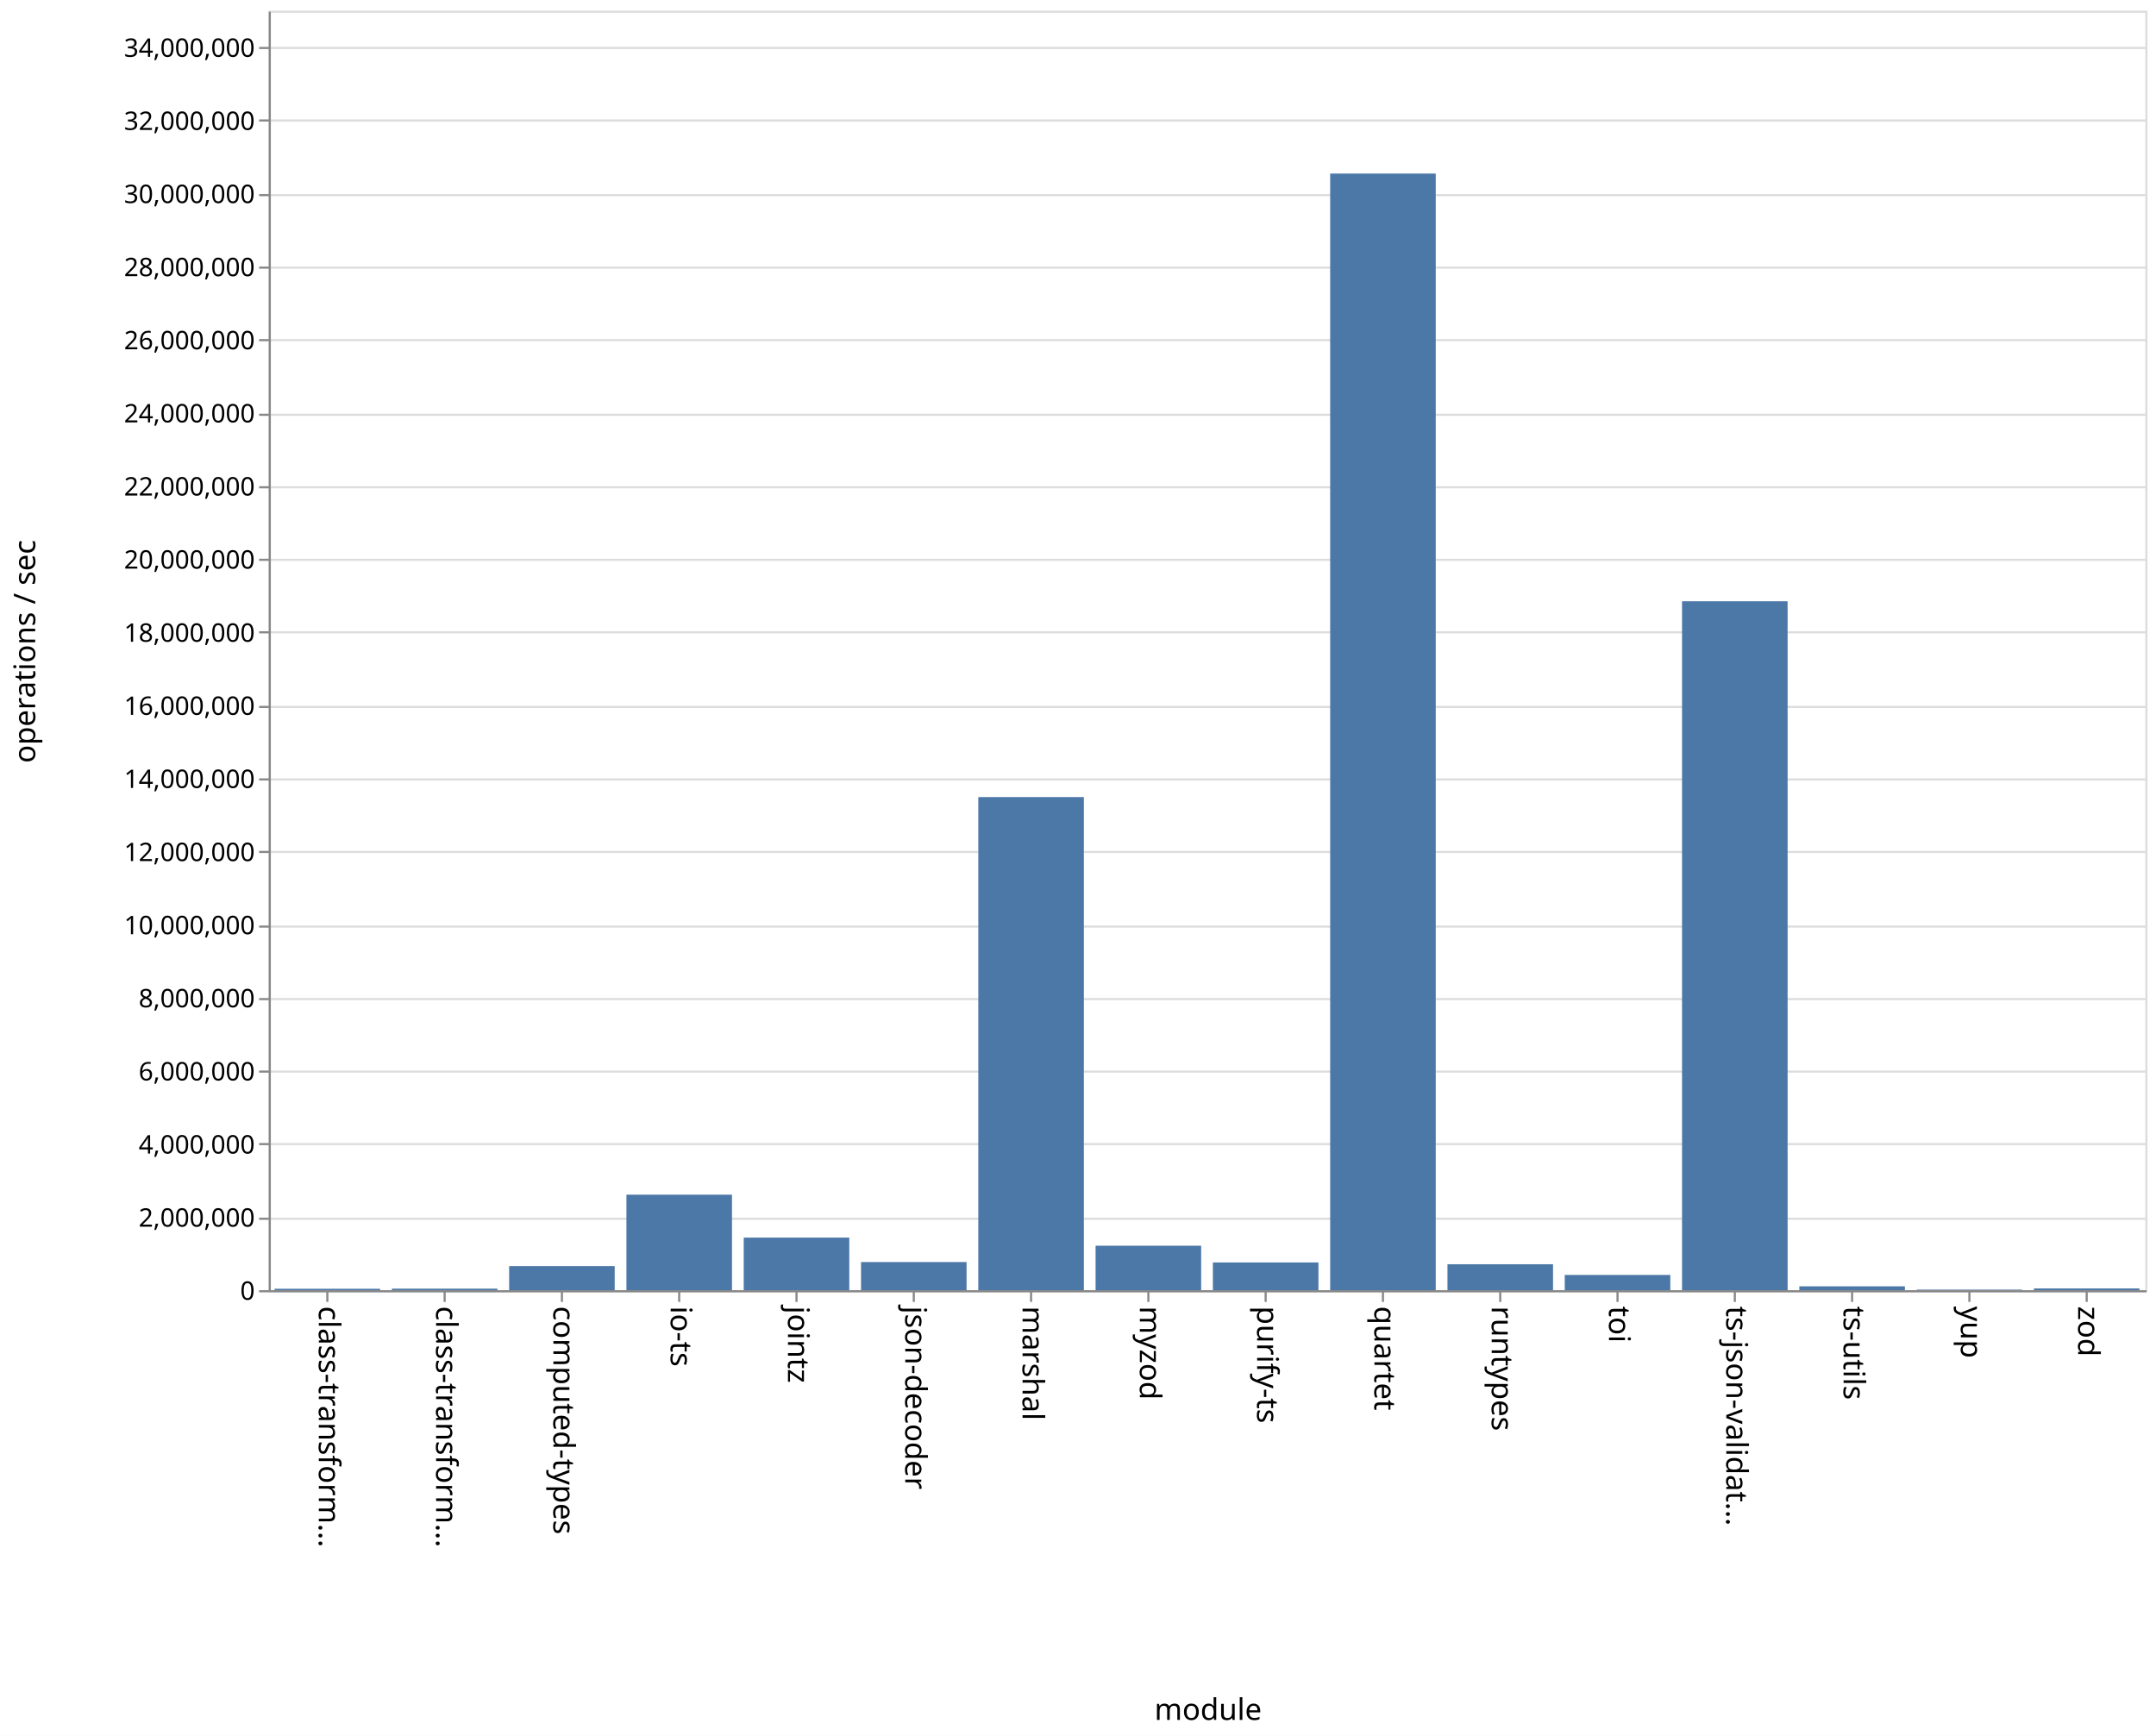
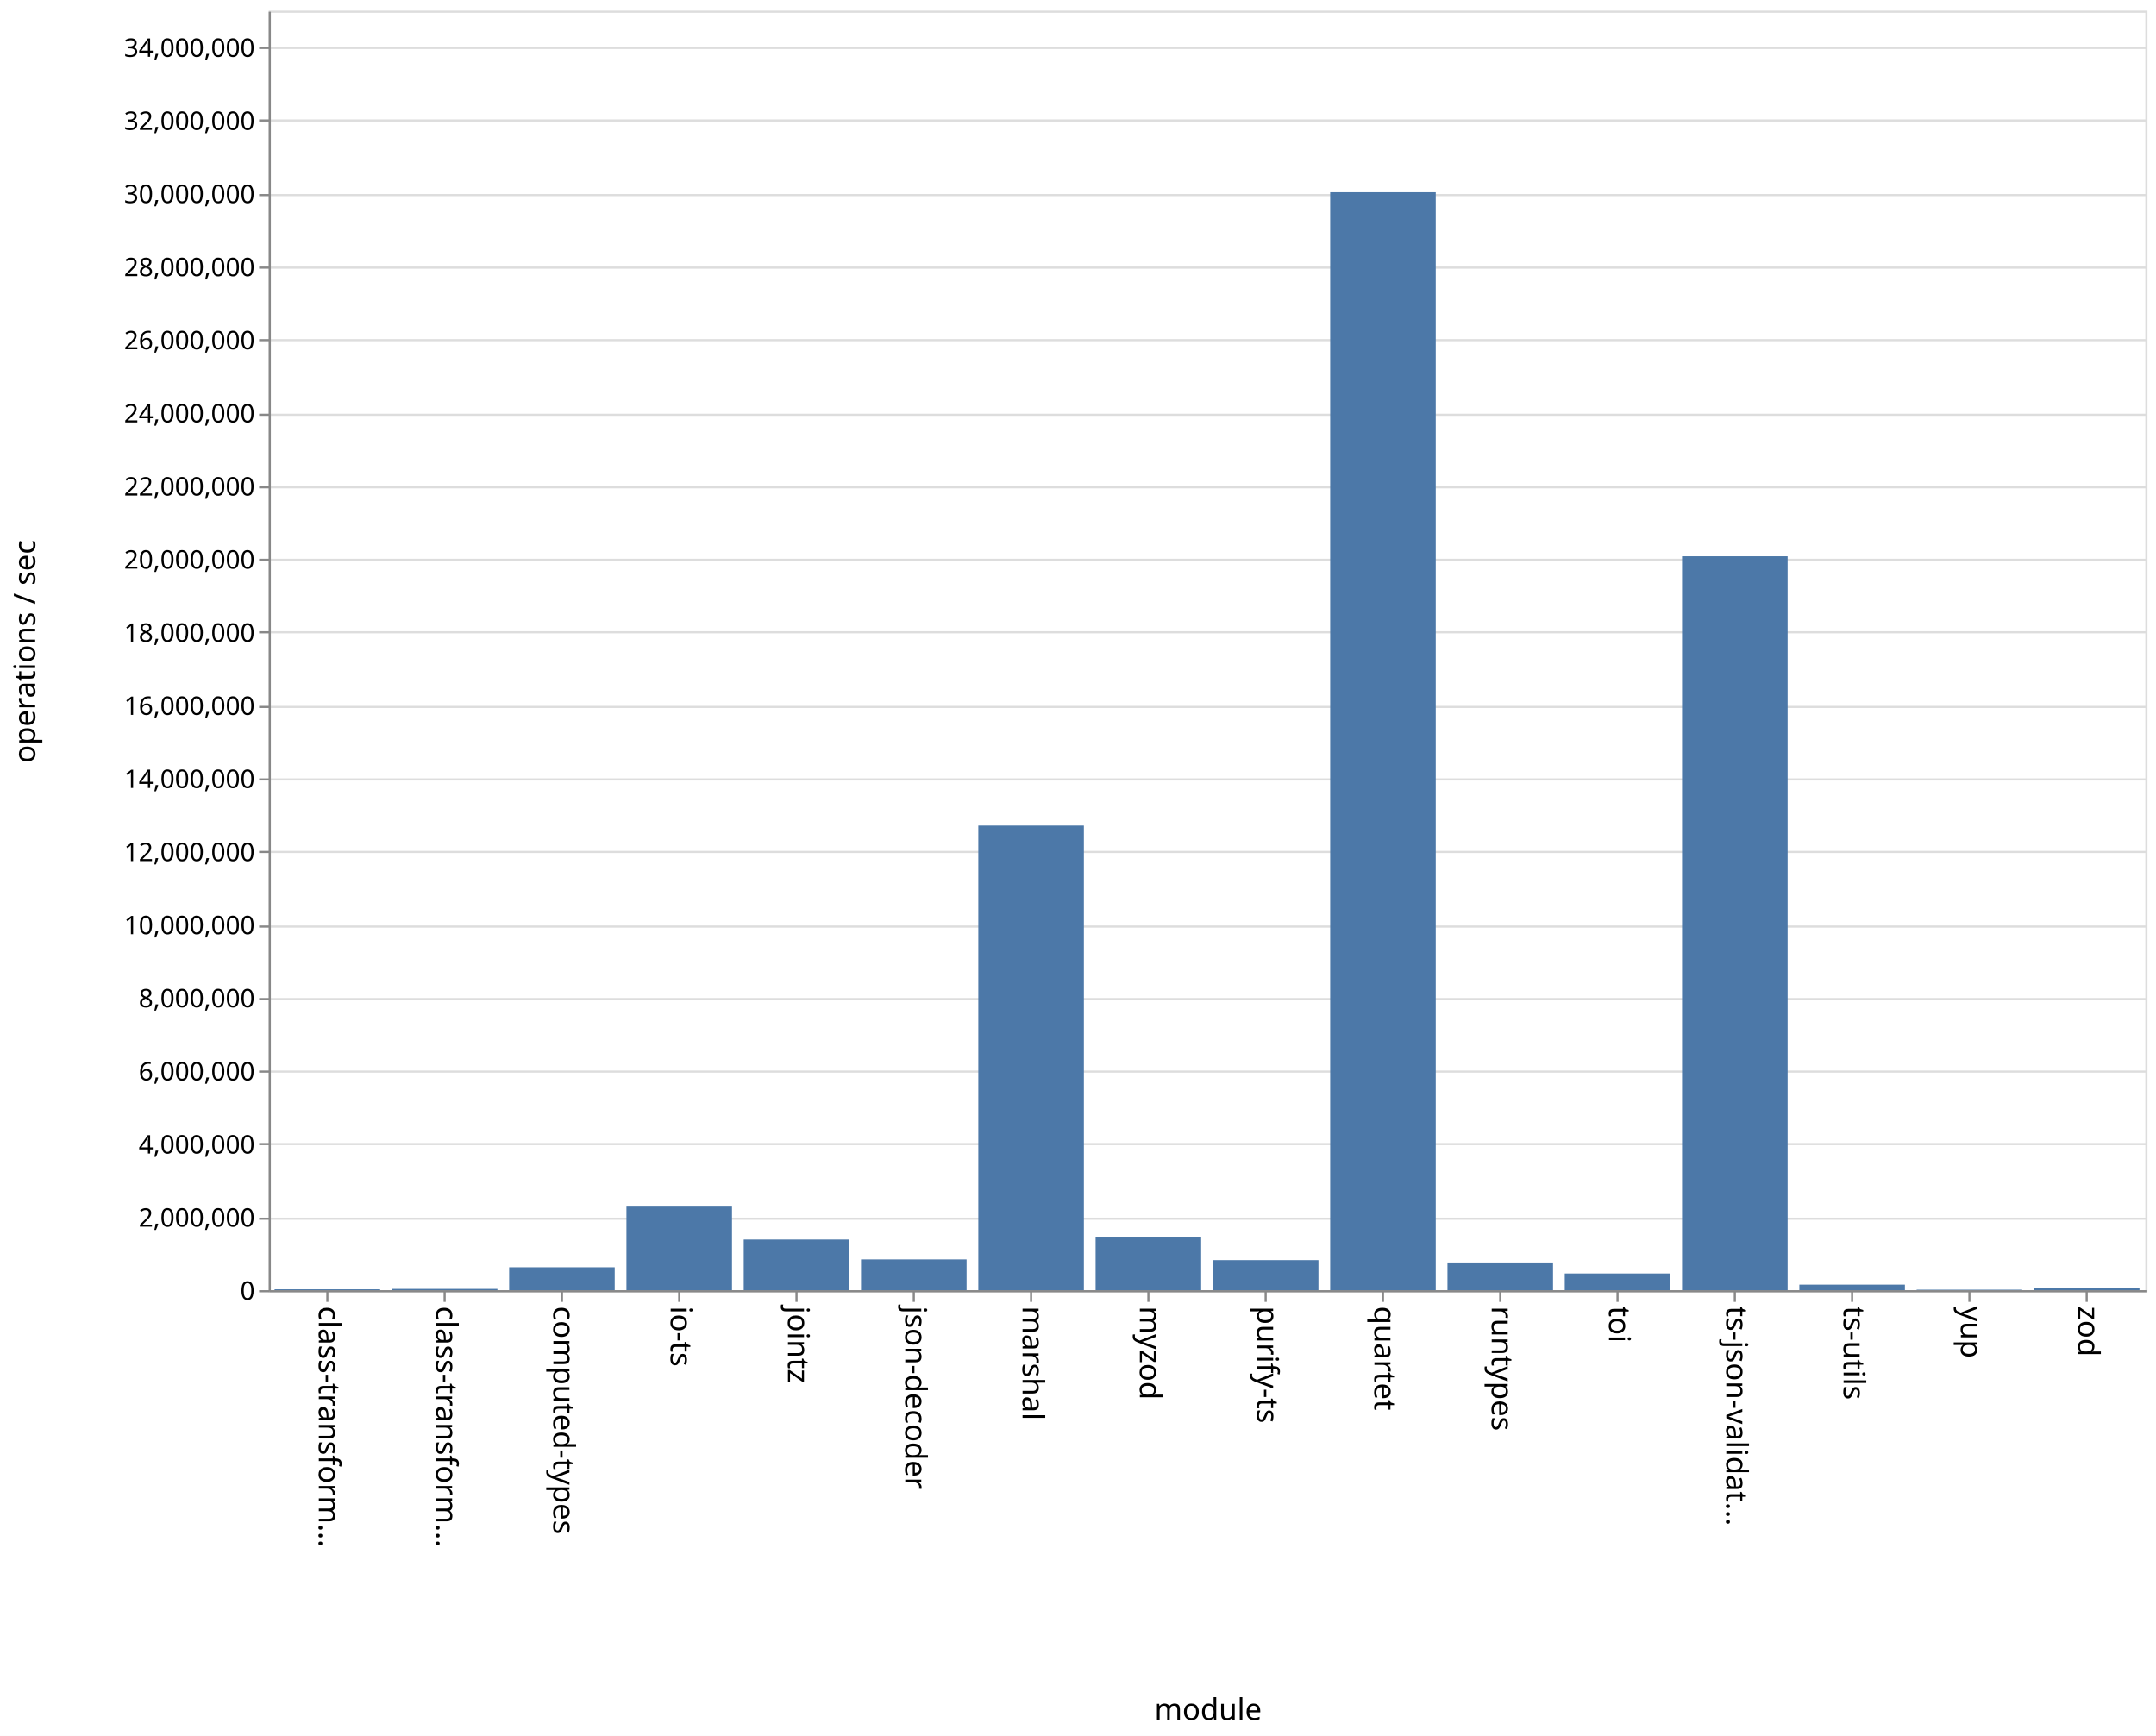
<svg xmlns="http://www.w3.org/2000/svg" class="marks" width="1011" height="814" viewBox="0 0 1011 814" version="1.1">
  <rect width="1011" height="814" fill="white" />
  <g fill="none" stroke-miterlimit="10" transform="translate(126,5)">
    <g class="mark-group role-frame root" role="graphics-object" aria-roledescription="group mark container">
      <g transform="translate(0,0)">
        <path class="background" aria-hidden="true" d="M0.5,0.5h880v600h-880Z" stroke="#ddd" />
        <g>
          <g class="mark-group role-axis" aria-hidden="true">
            <g transform="translate(0.5,0.5)">
              <path class="background" aria-hidden="true" d="M0,0h0v0h0Z" pointer-events="none" />
              <g>
                <g class="mark-rule role-axis-grid" pointer-events="none">
                  <line transform="translate(0,600)" x2="880" y2="0" stroke="#ddd" stroke-width="1" opacity="1" />
                  <line transform="translate(0,566)" x2="880" y2="0" stroke="#ddd" stroke-width="1" opacity="1" />
                  <line transform="translate(0,531)" x2="880" y2="0" stroke="#ddd" stroke-width="1" opacity="1" />
                  <line transform="translate(0,497)" x2="880" y2="0" stroke="#ddd" stroke-width="1" opacity="1" />
                  <line transform="translate(0,463)" x2="880" y2="0" stroke="#ddd" stroke-width="1" opacity="1" />
                  <line transform="translate(0,429)" x2="880" y2="0" stroke="#ddd" stroke-width="1" opacity="1" />
                  <line transform="translate(0,394)" x2="880" y2="0" stroke="#ddd" stroke-width="1" opacity="1" />
                  <line transform="translate(0,360)" x2="880" y2="0" stroke="#ddd" stroke-width="1" opacity="1" />
                  <line transform="translate(0,326)" x2="880" y2="0" stroke="#ddd" stroke-width="1" opacity="1" />
                  <line transform="translate(0,291)" x2="880" y2="0" stroke="#ddd" stroke-width="1" opacity="1" />
                  <line transform="translate(0,257)" x2="880" y2="0" stroke="#ddd" stroke-width="1" opacity="1" />
                  <line transform="translate(0,223)" x2="880" y2="0" stroke="#ddd" stroke-width="1" opacity="1" />
                  <line transform="translate(0,189)" x2="880" y2="0" stroke="#ddd" stroke-width="1" opacity="1" />
                  <line transform="translate(0,154)" x2="880" y2="0" stroke="#ddd" stroke-width="1" opacity="1" />
                  <line transform="translate(0,120)" x2="880" y2="0" stroke="#ddd" stroke-width="1" opacity="1" />
                  <line transform="translate(0,86)" x2="880" y2="0" stroke="#ddd" stroke-width="1" opacity="1" />
                  <line transform="translate(0,51)" x2="880" y2="0" stroke="#ddd" stroke-width="1" opacity="1" />
                  <line transform="translate(0,17)" x2="880" y2="0" stroke="#ddd" stroke-width="1" opacity="1" />
                </g>
              </g>
              <path class="foreground" aria-hidden="true" d="" pointer-events="none" display="none" />
            </g>
          </g>
          <g class="mark-group role-axis" role="graphics-symbol" aria-roledescription="axis" aria-label="X-axis titled 'module' for a discrete scale with 16 values: class-transformer-validator-async, class-transformer-validator-sync, computed-types, io-ts, jointz, ending with zod">
            <g transform="translate(0.5,600.5)">
              <path class="background" aria-hidden="true" d="M0,0h0v0h0Z" pointer-events="none" />
              <g>
                <g class="mark-rule role-axis-tick" pointer-events="none">
                  <line transform="translate(27,0)" x2="0" y2="5" stroke="#888" stroke-width="1" opacity="1" />
                  <line transform="translate(82,0)" x2="0" y2="5" stroke="#888" stroke-width="1" opacity="1" />
                  <line transform="translate(137,0)" x2="0" y2="5" stroke="#888" stroke-width="1" opacity="1" />
                  <line transform="translate(192,0)" x2="0" y2="5" stroke="#888" stroke-width="1" opacity="1" />
                  <line transform="translate(247,0)" x2="0" y2="5" stroke="#888" stroke-width="1" opacity="1" />
                  <line transform="translate(302,0)" x2="0" y2="5" stroke="#888" stroke-width="1" opacity="1" />
                  <line transform="translate(357,0)" x2="0" y2="5" stroke="#888" stroke-width="1" opacity="1" />
                  <line transform="translate(412,0)" x2="0" y2="5" stroke="#888" stroke-width="1" opacity="1" />
                  <line transform="translate(467,0)" x2="0" y2="5" stroke="#888" stroke-width="1" opacity="1" />
                  <line transform="translate(522,0)" x2="0" y2="5" stroke="#888" stroke-width="1" opacity="1" />
                  <line transform="translate(577,0)" x2="0" y2="5" stroke="#888" stroke-width="1" opacity="1" />
                  <line transform="translate(632,0)" x2="0" y2="5" stroke="#888" stroke-width="1" opacity="1" />
                  <line transform="translate(687,0)" x2="0" y2="5" stroke="#888" stroke-width="1" opacity="1" />
                  <line transform="translate(742,0)" x2="0" y2="5" stroke="#888" stroke-width="1" opacity="1" />
                  <line transform="translate(797,0)" x2="0" y2="5" stroke="#888" stroke-width="1" opacity="1" />
                  <line transform="translate(852,0)" x2="0" y2="5" stroke="#888" stroke-width="1" opacity="1" />
                </g>
                <g class="mark-text role-axis-label" pointer-events="none">
                  <text text-anchor="start" transform="translate(27,7) rotate(90) translate(0,4)" font-family="sans-serif" font-size="14px" fill="#000" opacity="1">class-transform…</text>
                  <text text-anchor="start" transform="translate(82,7) rotate(90) translate(0,4)" font-family="sans-serif" font-size="14px" fill="#000" opacity="1">class-transform…</text>
                  <text text-anchor="start" transform="translate(137,7) rotate(90) translate(0,4)" font-family="sans-serif" font-size="14px" fill="#000" opacity="1">computed-types</text>
                  <text text-anchor="start" transform="translate(192,7) rotate(90) translate(0,4)" font-family="sans-serif" font-size="14px" fill="#000" opacity="1">io-ts</text>
                  <text text-anchor="start" transform="translate(247,7) rotate(90) translate(0,4)" font-family="sans-serif" font-size="14px" fill="#000" opacity="1">jointz</text>
                  <text text-anchor="start" transform="translate(302,7) rotate(90) translate(0,4)" font-family="sans-serif" font-size="14px" fill="#000" opacity="1">json-decoder</text>
                  <text text-anchor="start" transform="translate(357,7) rotate(90) translate(0,4)" font-family="sans-serif" font-size="14px" fill="#000" opacity="1">marshal</text>
                  <text text-anchor="start" transform="translate(412,7) rotate(90) translate(0,4)" font-family="sans-serif" font-size="14px" fill="#000" opacity="1">myzod</text>
                  <text text-anchor="start" transform="translate(467,7) rotate(90) translate(0,4)" font-family="sans-serif" font-size="14px" fill="#000" opacity="1">purify-ts</text>
                  <text text-anchor="start" transform="translate(522,7) rotate(90) translate(0,4)" font-family="sans-serif" font-size="14px" fill="#000" opacity="1">quartet</text>
                  <text text-anchor="start" transform="translate(577,7) rotate(90) translate(0,4)" font-family="sans-serif" font-size="14px" fill="#000" opacity="1">runtypes</text>
                  <text text-anchor="start" transform="translate(632,7) rotate(90) translate(0,4)" font-family="sans-serif" font-size="14px" fill="#000" opacity="1">toi</text>
                  <text text-anchor="start" transform="translate(687,7) rotate(90) translate(0,4)" font-family="sans-serif" font-size="14px" fill="#000" opacity="1">ts-json-validat…</text>
                  <text text-anchor="start" transform="translate(742,7) rotate(90) translate(0,4)" font-family="sans-serif" font-size="14px" fill="#000" opacity="1">ts-utils</text>
                  <text text-anchor="start" transform="translate(797,7) rotate(90) translate(0,4)" font-family="sans-serif" font-size="14px" fill="#000" opacity="1">yup</text>
                  <text text-anchor="start" transform="translate(852,7) rotate(90) translate(0,4)" font-family="sans-serif" font-size="14px" fill="#000" opacity="1">zod</text>
                </g>
                <g class="mark-rule role-axis-domain" pointer-events="none">
                  <line transform="translate(0,0)" x2="880" y2="0" stroke="#888" stroke-width="1" opacity="1" />
                </g>
                <g class="mark-text role-axis-title" pointer-events="none">
                  <text text-anchor="middle" transform="translate(440,201)" font-family="sans-serif" font-size="14px" font-weight="normal" fill="#000" opacity="1">module</text>
                </g>
              </g>
              <path class="foreground" aria-hidden="true" d="" pointer-events="none" display="none" />
            </g>
          </g>
          <g class="mark-group role-axis" role="graphics-symbol" aria-roledescription="axis" aria-label="Y-axis titled 'operations / sec' for a linear scale with values from 0 to 35,000,000">
            <g transform="translate(0.5,0.5)">
              <path class="background" aria-hidden="true" d="M0,0h0v0h0Z" pointer-events="none" />
              <g>
                <g class="mark-rule role-axis-tick" pointer-events="none">
                  <line transform="translate(0,600)" x2="-5" y2="0" stroke="#888" stroke-width="1" opacity="1" />
                  <line transform="translate(0,566)" x2="-5" y2="0" stroke="#888" stroke-width="1" opacity="1" />
                  <line transform="translate(0,531)" x2="-5" y2="0" stroke="#888" stroke-width="1" opacity="1" />
                  <line transform="translate(0,497)" x2="-5" y2="0" stroke="#888" stroke-width="1" opacity="1" />
                  <line transform="translate(0,463)" x2="-5" y2="0" stroke="#888" stroke-width="1" opacity="1" />
                  <line transform="translate(0,429)" x2="-5" y2="0" stroke="#888" stroke-width="1" opacity="1" />
                  <line transform="translate(0,394)" x2="-5" y2="0" stroke="#888" stroke-width="1" opacity="1" />
                  <line transform="translate(0,360)" x2="-5" y2="0" stroke="#888" stroke-width="1" opacity="1" />
                  <line transform="translate(0,326)" x2="-5" y2="0" stroke="#888" stroke-width="1" opacity="1" />
                  <line transform="translate(0,291)" x2="-5" y2="0" stroke="#888" stroke-width="1" opacity="1" />
                  <line transform="translate(0,257)" x2="-5" y2="0" stroke="#888" stroke-width="1" opacity="1" />
                  <line transform="translate(0,223)" x2="-5" y2="0" stroke="#888" stroke-width="1" opacity="1" />
                  <line transform="translate(0,189)" x2="-5" y2="0" stroke="#888" stroke-width="1" opacity="1" />
                  <line transform="translate(0,154)" x2="-5" y2="0" stroke="#888" stroke-width="1" opacity="1" />
                  <line transform="translate(0,120)" x2="-5" y2="0" stroke="#888" stroke-width="1" opacity="1" />
                  <line transform="translate(0,86)" x2="-5" y2="0" stroke="#888" stroke-width="1" opacity="1" />
                  <line transform="translate(0,51)" x2="-5" y2="0" stroke="#888" stroke-width="1" opacity="1" />
                  <line transform="translate(0,17)" x2="-5" y2="0" stroke="#888" stroke-width="1" opacity="1" />
                </g>
                <g class="mark-text role-axis-label" pointer-events="none">
                  <text text-anchor="end" transform="translate(-7,604)" font-family="sans-serif" font-size="12px" fill="#000" opacity="1">0</text>
                  <text text-anchor="end" transform="translate(-7,569.7143)" font-family="sans-serif" font-size="12px" fill="#000" opacity="1">2,000,000</text>
                  <text text-anchor="end" transform="translate(-7,535.4286)" font-family="sans-serif" font-size="12px" fill="#000" opacity="1">4,000,000</text>
                  <text text-anchor="end" transform="translate(-7,501.1429)" font-family="sans-serif" font-size="12px" fill="#000" opacity="1">6,000,000</text>
                  <text text-anchor="end" transform="translate(-7,466.8571)" font-family="sans-serif" font-size="12px" fill="#000" opacity="1">8,000,000</text>
                  <text text-anchor="end" transform="translate(-7,432.5714)" font-family="sans-serif" font-size="12px" fill="#000" opacity="1">10,000,000</text>
                  <text text-anchor="end" transform="translate(-7,398.2857)" font-family="sans-serif" font-size="12px" fill="#000" opacity="1">12,000,000</text>
                  <text text-anchor="end" transform="translate(-7,364)" font-family="sans-serif" font-size="12px" fill="#000" opacity="1">14,000,000</text>
                  <text text-anchor="end" transform="translate(-7,329.7143)" font-family="sans-serif" font-size="12px" fill="#000" opacity="1">16,000,000</text>
                  <text text-anchor="end" transform="translate(-7,295.4286)" font-family="sans-serif" font-size="12px" fill="#000" opacity="1">18,000,000</text>
                  <text text-anchor="end" transform="translate(-7,261.1429)" font-family="sans-serif" font-size="12px" fill="#000" opacity="1">20,000,000</text>
                  <text text-anchor="end" transform="translate(-7,226.8571)" font-family="sans-serif" font-size="12px" fill="#000" opacity="1">22,000,000</text>
                  <text text-anchor="end" transform="translate(-7,192.5714)" font-family="sans-serif" font-size="12px" fill="#000" opacity="1">24,000,000</text>
                  <text text-anchor="end" transform="translate(-7,158.2857)" font-family="sans-serif" font-size="12px" fill="#000" opacity="1">26,000,000</text>
                  <text text-anchor="end" transform="translate(-7,124)" font-family="sans-serif" font-size="12px" fill="#000" opacity="1">28,000,000</text>
                  <text text-anchor="end" transform="translate(-7,89.71429)" font-family="sans-serif" font-size="12px" fill="#000" opacity="1">30,000,000</text>
                  <text text-anchor="end" transform="translate(-7,55.42857)" font-family="sans-serif" font-size="12px" fill="#000" opacity="1">32,000,000</text>
                  <text text-anchor="end" transform="translate(-7,21.14286)" font-family="sans-serif" font-size="12px" fill="#000" opacity="1">34,000,000</text>
                </g>
                <g class="mark-rule role-axis-domain" pointer-events="none">
                  <line transform="translate(0,600)" x2="0" y2="-600" stroke="#888" stroke-width="1" opacity="1" />
                </g>
                <g class="mark-text role-axis-title" pointer-events="none">
                  <text text-anchor="middle" transform="translate(-107,300) rotate(-90) translate(0,-3)" font-family="sans-serif" font-size="14px" font-weight="normal" fill="#000" opacity="1">operations / sec</text>
                </g>
              </g>
              <path class="foreground" aria-hidden="true" d="" pointer-events="none" display="none" />
            </g>
          </g>
          <g class="mark-rect role-mark marks" role="graphics-object" aria-roledescription="rect mark container">
-             <path aria-label="operations / sec: 38330; module: class-transformer-validator-async" role="graphics-symbol" aria-roledescription="bar" d="M2.75,599.343h49.5v0.657h-49.5Z" fill="#4c78a8" />
-             <path aria-label="operations / sec: 41754; module: class-transformer-validator-sync" role="graphics-symbol" aria-roledescription="bar" d="M57.75,599.284h49.5v0.716h-49.5Z" fill="#4c78a8" />
-             <path aria-label="operations / sec: 658328; module: computed-types" role="graphics-symbol" aria-roledescription="bar" d="M112.75,588.714h49.5v11.286h-49.5Z" fill="#4c78a8" />
-             <path aria-label="operations / sec: 2612053; module: io-ts" role="graphics-symbol" aria-roledescription="bar" d="M167.75,555.222h49.5v44.778h-49.5Z" fill="#4c78a8" />
-             <path aria-label="operations / sec: 1438321; module: jointz" role="graphics-symbol" aria-roledescription="bar" d="M222.75,575.343h49.5v24.657h-49.5Z" fill="#4c78a8" />
-             <path aria-label="operations / sec: 769783; module: json-decoder" role="graphics-symbol" aria-roledescription="bar" d="M277.75,586.804h49.5v13.196h-49.5Z" fill="#4c78a8" />
-             <path aria-label="operations / sec: 13488337; module: marshal" role="graphics-symbol" aria-roledescription="bar" d="M332.75,368.771h49.5v231.229h-49.5Z" fill="#4c78a8" />
-             <path aria-label="operations / sec: 1216269; module: myzod" role="graphics-symbol" aria-roledescription="bar" d="M387.75,579.15h49.5v20.85h-49.5Z" fill="#4c78a8" />
-             <path aria-label="operations / sec: 758373; module: purify-ts" role="graphics-symbol" aria-roledescription="bar" d="M442.75,586.999h49.5v13.001h-49.5Z" fill="#4c78a8" />
-             <path aria-label="operations / sec: 30544141; module: quartet" role="graphics-symbol" aria-roledescription="bar" d="M497.75,76.386h49.5v523.614h-49.5Z" fill="#4c78a8" />
-             <path aria-label="operations / sec: 709409; module: runtypes" role="graphics-symbol" aria-roledescription="bar" d="M552.75,587.839h49.5v12.161h-49.5Z" fill="#4c78a8" />
-             <path aria-label="operations / sec: 417203; module: toi" role="graphics-symbol" aria-roledescription="bar" d="M607.75,592.848h49.5v7.152h-49.5Z" fill="#4c78a8" />
-             <path aria-label="operations / sec: 18844711; module: ts-json-validator" role="graphics-symbol" aria-roledescription="bar" d="M662.75,276.948h49.5v323.052h-49.5Z" fill="#4c78a8" />
-             <path aria-label="operations / sec: 105641; module: ts-utils" role="graphics-symbol" aria-roledescription="bar" d="M717.75,598.189h49.5v1.811h-49.5Z" fill="#4c78a8" />
-             <path aria-label="operations / sec: 14861; module: yup" role="graphics-symbol" aria-roledescription="bar" d="M772.75,599.745h49.5v0.255h-49.5Z" fill="#4c78a8" />
-             <path aria-label="operations / sec: 47597; module: zod" role="graphics-symbol" aria-roledescription="bar" d="M827.75,599.184h49.5v0.816h-49.5Z" fill="#4c78a8" />
+             <path aria-label="operations / sec: 23408; module: class-transformer-validator-async" role="graphics-symbol" aria-roledescription="bar" d="M2.75,599.599h49.5v0.401h-49.5Z" fill="#4c78a8" />
+             <path aria-label="operations / sec: 34949; module: class-transformer-validator-sync" role="graphics-symbol" aria-roledescription="bar" d="M57.75,599.401h49.5v0.599h-49.5Z" fill="#4c78a8" />
+             <path aria-label="operations / sec: 626677; module: computed-types" role="graphics-symbol" aria-roledescription="bar" d="M112.75,589.257h49.5v10.743h-49.5Z" fill="#4c78a8" />
+             <path aria-label="operations / sec: 2285864; module: io-ts" role="graphics-symbol" aria-roledescription="bar" d="M167.75,560.814h49.5v39.186h-49.5Z" fill="#4c78a8" />
+             <path aria-label="operations / sec: 1385391; module: jointz" role="graphics-symbol" aria-roledescription="bar" d="M222.75,576.25h49.5v23.75h-49.5Z" fill="#4c78a8" />
+             <path aria-label="operations / sec: 841410; module: json-decoder" role="graphics-symbol" aria-roledescription="bar" d="M277.75,585.576h49.5v14.424h-49.5Z" fill="#4c78a8" />
+             <path aria-label="operations / sec: 12709255; module: marshal" role="graphics-symbol" aria-roledescription="bar" d="M332.75,382.127h49.5v217.873h-49.5Z" fill="#4c78a8" />
+             <path aria-label="operations / sec: 1463416; module: myzod" role="graphics-symbol" aria-roledescription="bar" d="M387.75,574.913h49.5v25.087h-49.5Z" fill="#4c78a8" />
+             <path aria-label="operations / sec: 822044; module: purify-ts" role="graphics-symbol" aria-roledescription="bar" d="M442.75,585.908h49.5v14.092h-49.5Z" fill="#4c78a8" />
+             <path aria-label="operations / sec: 30032077; module: quartet" role="graphics-symbol" aria-roledescription="bar" d="M497.75,85.164h49.5v514.836h-49.5Z" fill="#4c78a8" />
+             <path aria-label="operations / sec: 757694; module: runtypes" role="graphics-symbol" aria-roledescription="bar" d="M552.75,587.011h49.5v12.989h-49.5Z" fill="#4c78a8" />
+             <path aria-label="operations / sec: 456583; module: toi" role="graphics-symbol" aria-roledescription="bar" d="M607.75,592.173h49.5v7.827h-49.5Z" fill="#4c78a8" />
+             <path aria-label="operations / sec: 20075376; module: ts-json-validator" role="graphics-symbol" aria-roledescription="bar" d="M662.75,255.851h49.5v344.149h-49.5Z" fill="#4c78a8" />
+             <path aria-label="operations / sec: 151744; module: ts-utils" role="graphics-symbol" aria-roledescription="bar" d="M717.75,597.399h49.5v2.601h-49.5Z" fill="#4c78a8" />
+             <path aria-label="operations / sec: 12892; module: yup" role="graphics-symbol" aria-roledescription="bar" d="M772.75,599.779h49.5v0.221h-49.5Z" fill="#4c78a8" />
+             <path aria-label="operations / sec: 52323; module: zod" role="graphics-symbol" aria-roledescription="bar" d="M827.75,599.103h49.5v0.897h-49.5Z" fill="#4c78a8" />
          </g>
        </g>
        <path class="foreground" aria-hidden="true" d="" display="none" />
      </g>
    </g>
  </g>
</svg>
